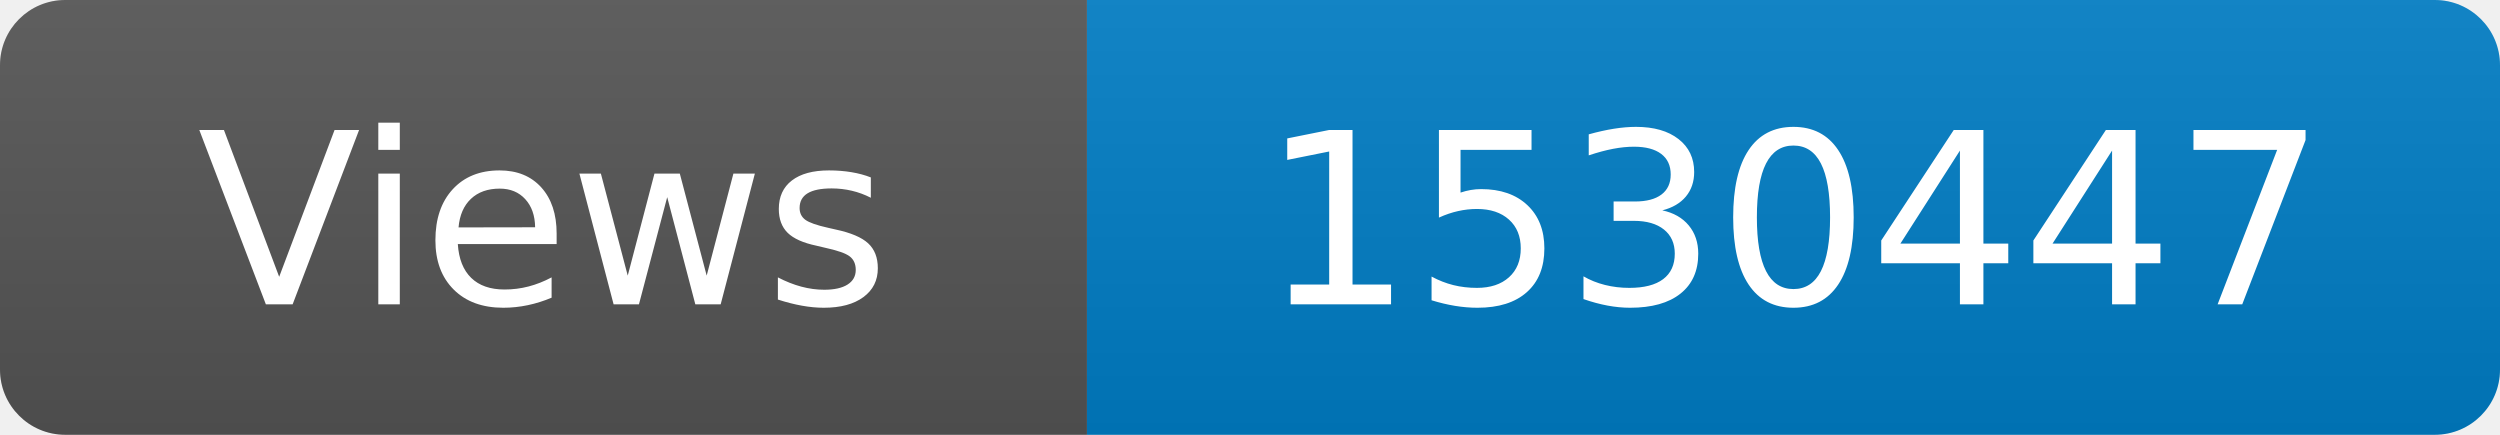
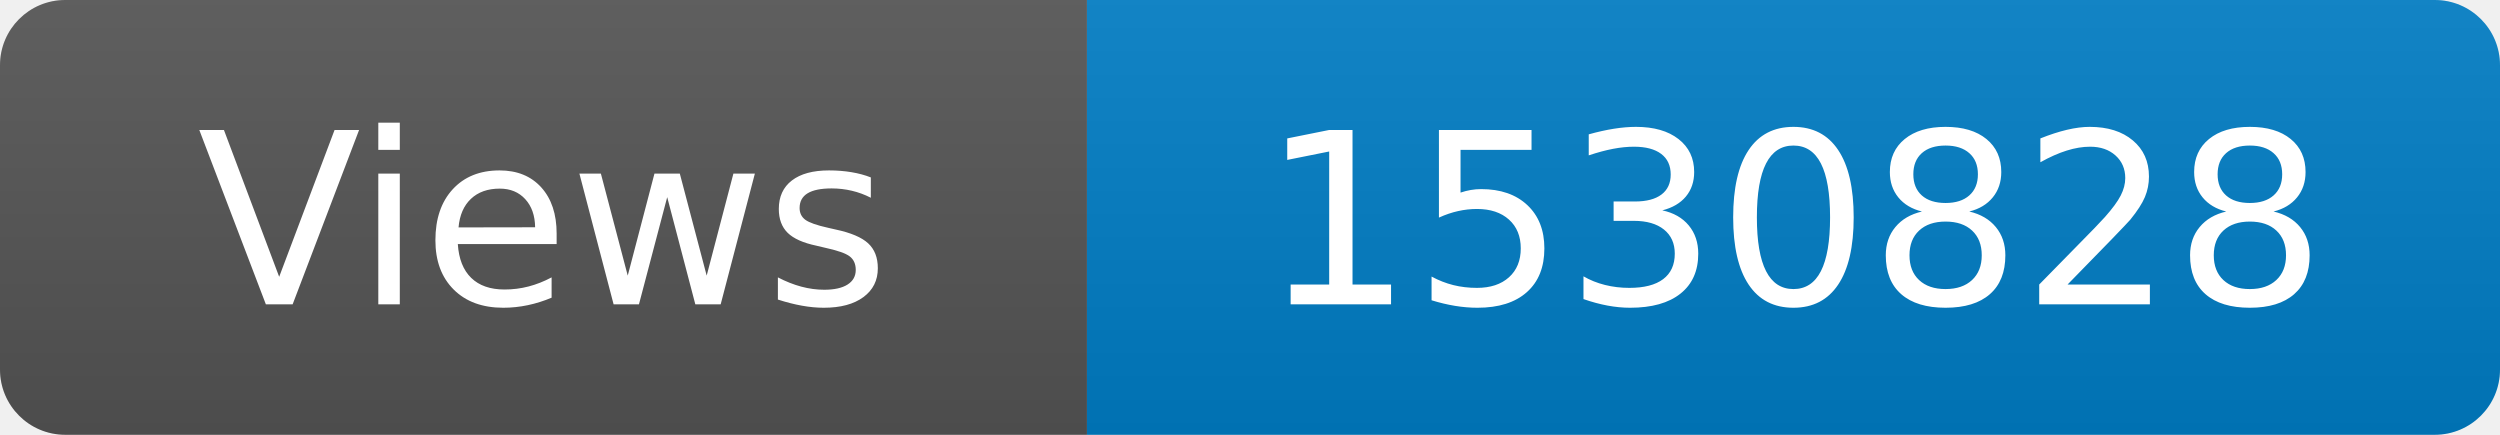
<svg xmlns="http://www.w3.org/2000/svg" width="115" height="20" role="img" aria-label="Maintained?: yes">
  <linearGradient id="s" x2="0" y2="100%">
    <stop offset="0" stop-color="#bbb" stop-opacity=".1" />
    <stop offset="1" stop-opacity=".1" />
  </linearGradient>
  <clipPath id="r">
    <rect width="115" height="20" rx="3" fill="#fff" />
  </clipPath>
  <g clip-path="url(#r)">
    <rect width="50" height="20" fill="#555" />
    <rect x="50" width="160" height="20" fill="#007ec6" />
    <rect width="115" height="20" fill="url(#s)" />
  </g>
  <g fill="#fff" text-anchor="middle" font-family="Verdana,Geneva,DejaVu Sans,sans-serif" font-size="110">
    <text x="250" y="140" transform="scale(.1)" fill="#fff">Views</text>
-     <text x="825" y="140" transform="scale(.1)" fill="#fff">1530447</text>
+     <text x="825" y="140" transform="scale(.1)" fill="#fff">1530828</text>
  </g>
</svg>
